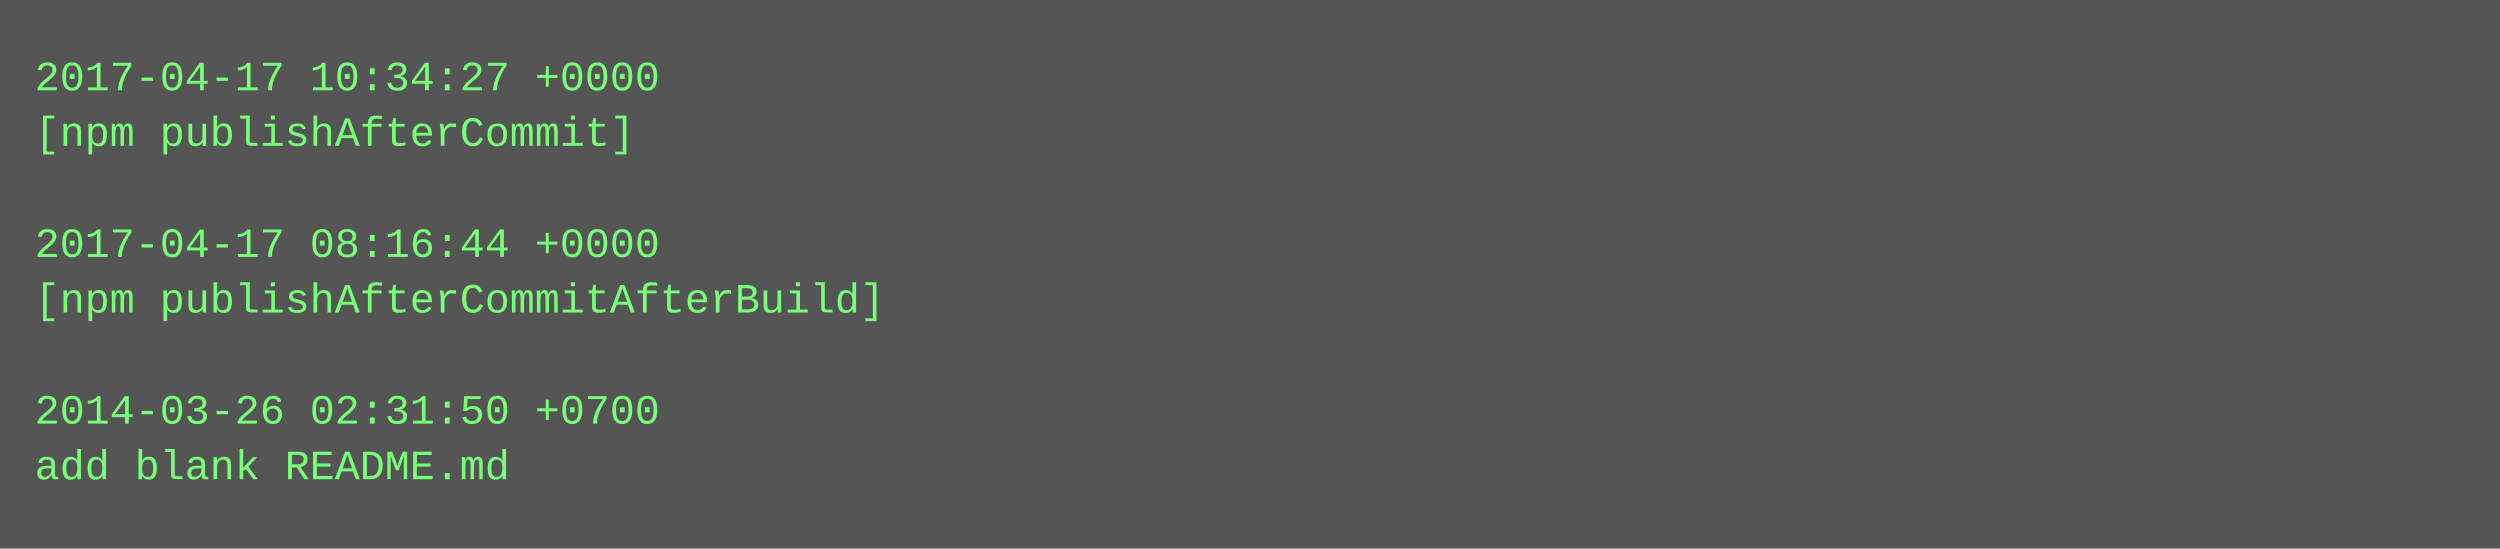
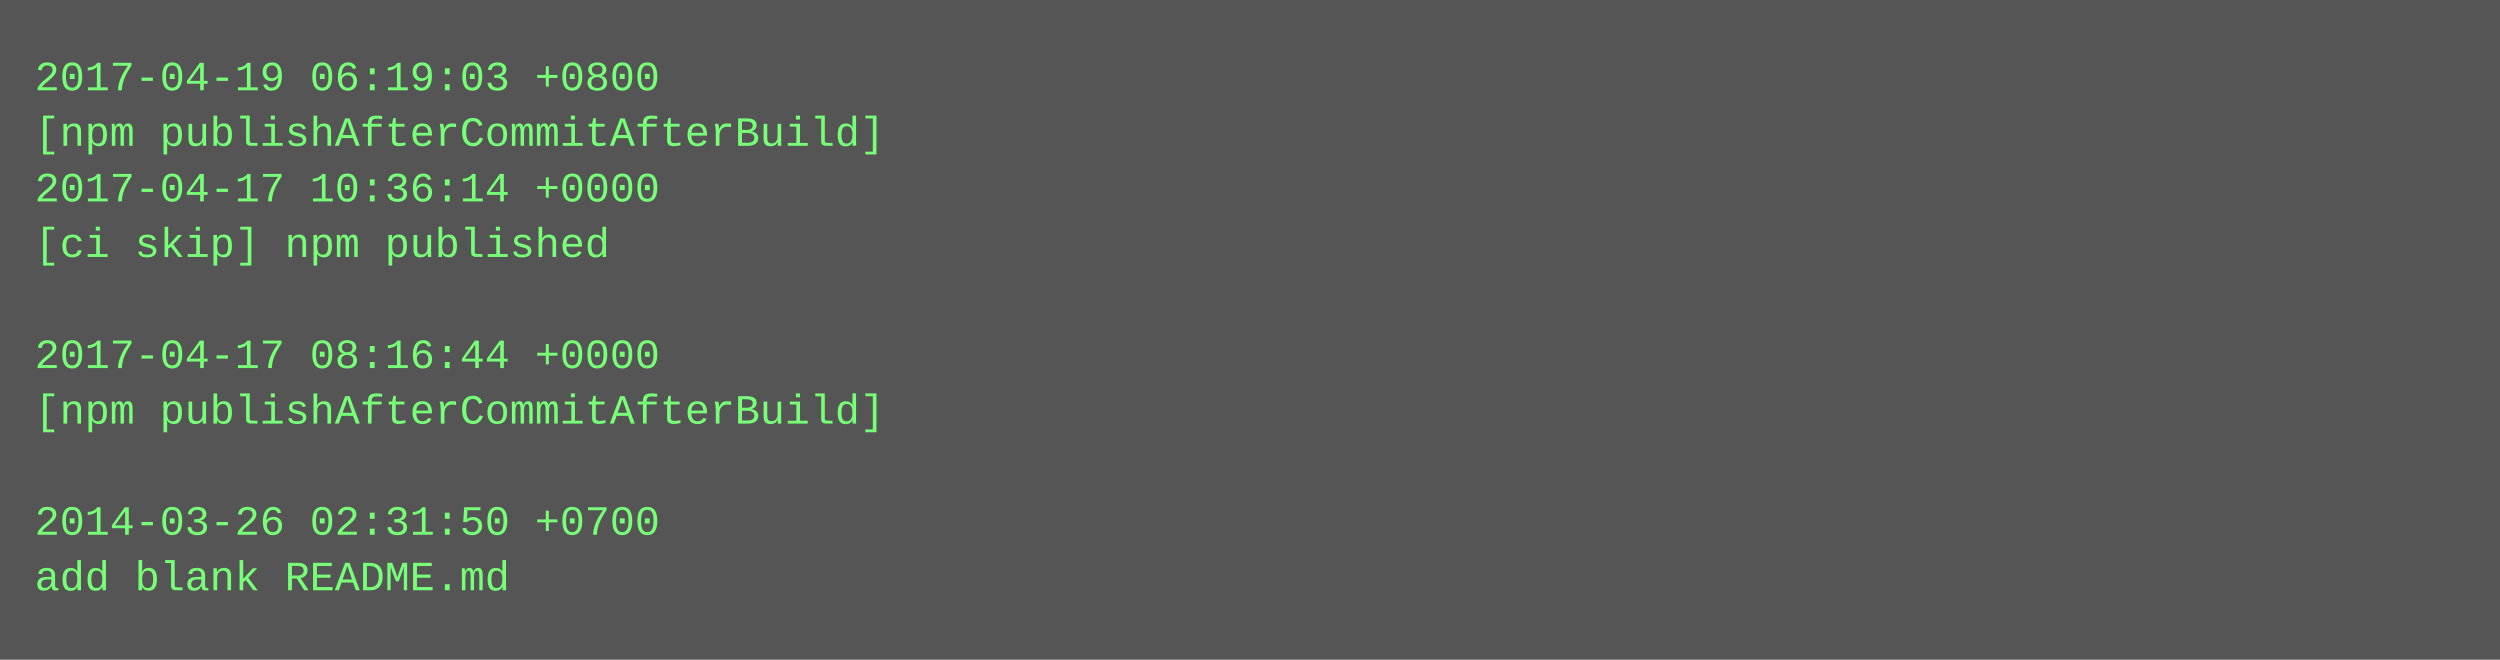
- <svg xmlns="http://www.w3.org/2000/svg" height="158" width="720">
-   <rect height="158" fill="#555" width="720" />
+ <svg xmlns="http://www.w3.org/2000/svg" height="190" width="720">
+   <rect height="190" fill="#555" width="720" />
  <text fill="#7f7" font-family="Courier New" font-size="12" xml:space="preserve">
-     <tspan x="10" y="26">2017-04-17 10:34:27 +0000</tspan>
-     <tspan x="10" y="42">[npm publishAfterCommit]</tspan>
-     <tspan x="10" y="58" />
-     <tspan x="10" y="74">2017-04-17 08:16:44 +0000</tspan>
-     <tspan x="10" y="90">[npm publishAfterCommitAfterBuild]</tspan>
-     <tspan x="10" y="106" />
-     <tspan x="10" y="122">2014-03-26 02:31:50 +0700</tspan>
-     <tspan x="10" y="138">add blank README.md</tspan>
+     <tspan x="10" y="26">2017-04-19 06:19:03 +0800</tspan>
+     <tspan x="10" y="42">[npm publishAfterCommitAfterBuild]</tspan>
+     <tspan x="10" y="58">2017-04-17 10:36:14 +0000</tspan>
+     <tspan x="10" y="74">[ci skip] npm published</tspan>
+     <tspan x="10" y="90" />
+     <tspan x="10" y="106">2017-04-17 08:16:44 +0000</tspan>
+     <tspan x="10" y="122">[npm publishAfterCommitAfterBuild]</tspan>
+     <tspan x="10" y="138" />
+     <tspan x="10" y="154">2014-03-26 02:31:50 +0700</tspan>
+     <tspan x="10" y="170">add blank README.md</tspan>
  </text>
</svg>
